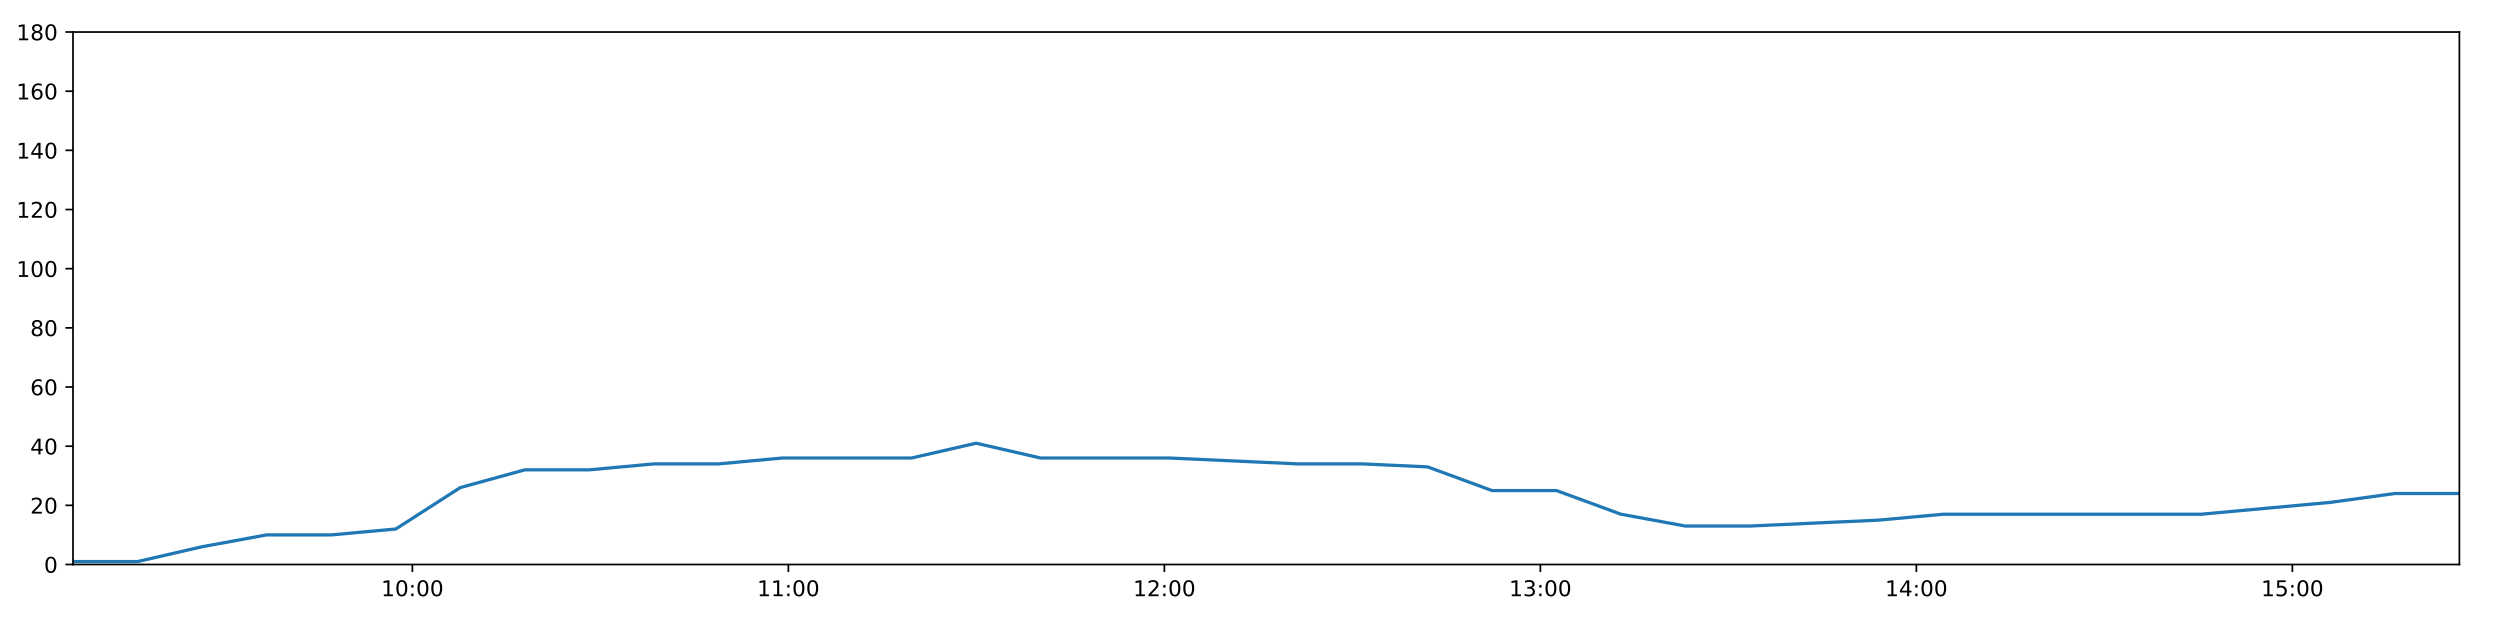
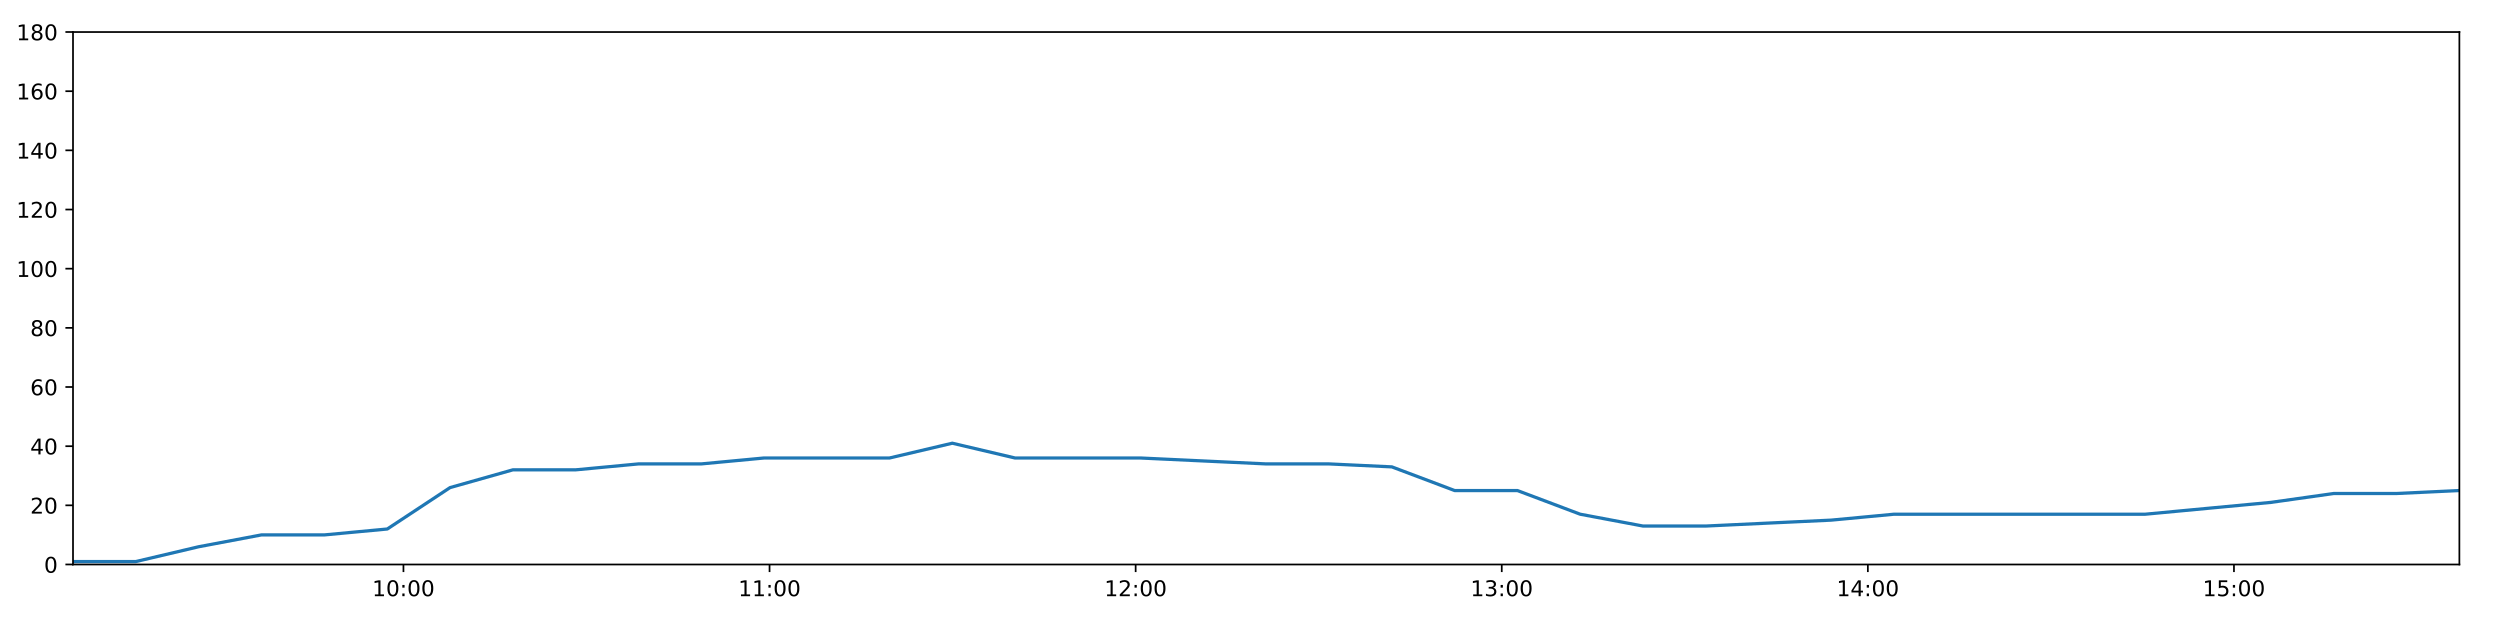
<svg xmlns="http://www.w3.org/2000/svg" xmlns:xlink="http://www.w3.org/1999/xlink" height="288pt" version="1.1" viewBox="0 0 1152 288" width="1152pt">
  <defs>
    <style type="text/css">
*{stroke-linecap:butt;stroke-linejoin:round;}
  </style>
  </defs>
  <g id="figure_1">
    <g id="patch_1">
      <path d="M 0 288  L 1152 288  L 1152 0  L 0 0  z " style="fill:#ffffff;" />
    </g>
    <g id="axes_1">
      <g id="patch_2">
        <path d="M 33.64 260.12  L 1133.28 260.12  L 1133.28 14.76  L 33.64 14.76  z " style="fill:#ffffff;" />
      </g>
      <g id="matplotlib.axis_1">
        <g id="xtick_1">
          <g id="line2d_1">
            <defs>
-               <path d="M 0 0  L 0 3.5  " id="m3ff09f82ce" style="stroke:#000000;stroke-width:0.8;" />
-             </defs>
-             <g>
-               <use style="stroke:#000000;stroke-width:0.8;" x="190.024" xlink:href="#m3ff09f82ce" y="260.12" />
+               <path d="M 0 0  L 0 3.5  " id="mc7c30e9966" style="stroke:#000000;stroke-width:0.8;" />
+             </defs>
+             <g>
+               <use style="stroke:#000000;stroke-width:0.8;" x="185.909" xlink:href="#mc7c30e9966" y="260.12" />
            </g>
          </g>
          <g id="text_1">
            <defs>
              <path d="M 12.406 8.297  L 28.516 8.297  L 28.516 63.922  L 10.984 60.406  L 10.984 69.391  L 28.422 72.906  L 38.281 72.906  L 38.281 8.297  L 54.391 8.297  L 54.391 0  L 12.406 0  z " id="DejaVuSans-49" />
              <path d="M 31.781 66.406  Q 24.172 66.406 20.328 58.906  Q 16.5 51.422 16.5 36.375  Q 16.5 21.391 20.328 13.891  Q 24.172 6.391 31.781 6.391  Q 39.453 6.391 43.281 13.891  Q 47.125 21.391 47.125 36.375  Q 47.125 51.422 43.281 58.906  Q 39.453 66.406 31.781 66.406  z M 31.781 74.219  Q 44.047 74.219 50.516 64.516  Q 56.984 54.828 56.984 36.375  Q 56.984 17.969 50.516 8.266  Q 44.047 -1.422 31.781 -1.422  Q 19.531 -1.422 13.062 8.266  Q 6.594 17.969 6.594 36.375  Q 6.594 54.828 13.062 64.516  Q 19.531 74.219 31.781 74.219  z " id="DejaVuSans-48" />
              <path d="M 11.719 12.406  L 22.016 12.406  L 22.016 0  L 11.719 0  z M 11.719 51.703  L 22.016 51.703  L 22.016 39.312  L 11.719 39.312  z " id="DejaVuSans-58" />
            </defs>
-             <g transform="translate(175.6151 274.7184)scale(0.1 -0.1)">
+             <g transform="translate(171.4992 274.7184)scale(0.1 -0.1)">
              <use xlink:href="#DejaVuSans-49" />
              <use x="63.623" xlink:href="#DejaVuSans-48" />
              <use x="127.246" xlink:href="#DejaVuSans-58" />
              <use x="160.938" xlink:href="#DejaVuSans-48" />
              <use x="224.561" xlink:href="#DejaVuSans-48" />
            </g>
          </g>
        </g>
        <g id="xtick_2">
          <g id="line2d_2">
            <g>
-               <use style="stroke:#000000;stroke-width:0.8;" x="363.284" xlink:href="#m3ff09f82ce" y="260.12" />
+               <use style="stroke:#000000;stroke-width:0.8;" x="354.608" xlink:href="#mc7c30e9966" y="260.12" />
            </g>
          </g>
          <g id="text_2">
-             <g transform="translate(348.8747 274.7184)scale(0.1 -0.1)">
+             <g transform="translate(340.1989 274.7184)scale(0.1 -0.1)">
              <use xlink:href="#DejaVuSans-49" />
              <use x="63.623" xlink:href="#DejaVuSans-49" />
              <use x="127.246" xlink:href="#DejaVuSans-58" />
              <use x="160.938" xlink:href="#DejaVuSans-48" />
              <use x="224.561" xlink:href="#DejaVuSans-48" />
            </g>
          </g>
        </g>
        <g id="xtick_3">
          <g id="line2d_3">
            <g>
-               <use style="stroke:#000000;stroke-width:0.8;" x="536.544" xlink:href="#m3ff09f82ce" y="260.12" />
+               <use style="stroke:#000000;stroke-width:0.8;" x="523.308" xlink:href="#mc7c30e9966" y="260.12" />
            </g>
          </g>
          <g id="text_3">
            <defs>
              <path d="M 19.188 8.297  L 53.609 8.297  L 53.609 0  L 7.328 0  L 7.328 8.297  Q 12.938 14.109 22.625 23.891  Q 32.328 33.688 34.812 36.531  Q 39.547 41.844 41.422 45.531  Q 43.312 49.219 43.312 52.781  Q 43.312 58.594 39.234 62.25  Q 35.156 65.922 28.609 65.922  Q 23.969 65.922 18.812 64.312  Q 13.672 62.703 7.812 59.422  L 7.812 69.391  Q 13.766 71.781 18.938 73  Q 24.125 74.219 28.422 74.219  Q 39.75 74.219 46.484 68.547  Q 53.219 62.891 53.219 53.422  Q 53.219 48.922 51.531 44.891  Q 49.859 40.875 45.406 35.406  Q 44.188 33.984 37.641 27.219  Q 31.109 20.453 19.188 8.297  z " id="DejaVuSans-50" />
            </defs>
-             <g transform="translate(522.1343 274.7184)scale(0.1 -0.1)">
+             <g transform="translate(508.8986 274.7184)scale(0.1 -0.1)">
              <use xlink:href="#DejaVuSans-49" />
              <use x="63.623" xlink:href="#DejaVuSans-50" />
              <use x="127.246" xlink:href="#DejaVuSans-58" />
              <use x="160.938" xlink:href="#DejaVuSans-48" />
              <use x="224.561" xlink:href="#DejaVuSans-48" />
            </g>
          </g>
        </g>
        <g id="xtick_4">
          <g id="line2d_4">
            <g>
-               <use style="stroke:#000000;stroke-width:0.8;" x="709.803" xlink:href="#m3ff09f82ce" y="260.12" />
+               <use style="stroke:#000000;stroke-width:0.8;" x="692.008" xlink:href="#mc7c30e9966" y="260.12" />
            </g>
          </g>
          <g id="text_4">
            <defs>
              <path d="M 40.578 39.312  Q 47.656 37.797 51.625 33  Q 55.609 28.219 55.609 21.188  Q 55.609 10.406 48.188 4.484  Q 40.766 -1.422 27.094 -1.422  Q 22.516 -1.422 17.656 -0.516  Q 12.797 0.391 7.625 2.203  L 7.625 11.719  Q 11.719 9.328 16.594 8.109  Q 21.484 6.891 26.812 6.891  Q 36.078 6.891 40.938 10.547  Q 45.797 14.203 45.797 21.188  Q 45.797 27.641 41.281 31.266  Q 36.766 34.906 28.719 34.906  L 20.219 34.906  L 20.219 43.016  L 29.109 43.016  Q 36.375 43.016 40.234 45.922  Q 44.094 48.828 44.094 54.297  Q 44.094 59.906 40.109 62.906  Q 36.141 65.922 28.719 65.922  Q 24.656 65.922 20.016 65.031  Q 15.375 64.156 9.812 62.312  L 9.812 71.094  Q 15.438 72.656 20.344 73.438  Q 25.25 74.219 29.594 74.219  Q 40.828 74.219 47.359 69.109  Q 53.906 64.016 53.906 55.328  Q 53.906 49.266 50.438 45.094  Q 46.969 40.922 40.578 39.312  z " id="DejaVuSans-51" />
            </defs>
-             <g transform="translate(695.394 274.7184)scale(0.1 -0.1)">
+             <g transform="translate(677.5982 274.7184)scale(0.1 -0.1)">
              <use xlink:href="#DejaVuSans-49" />
              <use x="63.623" xlink:href="#DejaVuSans-51" />
              <use x="127.246" xlink:href="#DejaVuSans-58" />
              <use x="160.938" xlink:href="#DejaVuSans-48" />
              <use x="224.561" xlink:href="#DejaVuSans-48" />
            </g>
          </g>
        </g>
        <g id="xtick_5">
          <g id="line2d_5">
            <g>
-               <use style="stroke:#000000;stroke-width:0.8;" x="883.063" xlink:href="#m3ff09f82ce" y="260.12" />
+               <use style="stroke:#000000;stroke-width:0.8;" x="860.707" xlink:href="#mc7c30e9966" y="260.12" />
            </g>
          </g>
          <g id="text_5">
            <defs>
              <path d="M 37.797 64.312  L 12.891 25.391  L 37.797 25.391  z M 35.203 72.906  L 47.609 72.906  L 47.609 25.391  L 58.016 25.391  L 58.016 17.188  L 47.609 17.188  L 47.609 0  L 37.797 0  L 37.797 17.188  L 4.891 17.188  L 4.891 26.703  z " id="DejaVuSans-52" />
            </defs>
-             <g transform="translate(868.6536 274.7184)scale(0.1 -0.1)">
+             <g transform="translate(846.2979 274.7184)scale(0.1 -0.1)">
              <use xlink:href="#DejaVuSans-49" />
              <use x="63.623" xlink:href="#DejaVuSans-52" />
              <use x="127.246" xlink:href="#DejaVuSans-58" />
              <use x="160.938" xlink:href="#DejaVuSans-48" />
              <use x="224.561" xlink:href="#DejaVuSans-48" />
            </g>
          </g>
        </g>
        <g id="xtick_6">
          <g id="line2d_6">
            <g>
-               <use style="stroke:#000000;stroke-width:0.8;" x="1056.323" xlink:href="#m3ff09f82ce" y="260.12" />
+               <use style="stroke:#000000;stroke-width:0.8;" x="1029.407" xlink:href="#mc7c30e9966" y="260.12" />
            </g>
          </g>
          <g id="text_6">
            <defs>
              <path d="M 10.797 72.906  L 49.516 72.906  L 49.516 64.594  L 19.828 64.594  L 19.828 46.734  Q 21.969 47.469 24.109 47.828  Q 26.266 48.188 28.422 48.188  Q 40.625 48.188 47.75 41.5  Q 54.891 34.812 54.891 23.391  Q 54.891 11.625 47.562 5.094  Q 40.234 -1.422 26.906 -1.422  Q 22.312 -1.422 17.547 -0.641  Q 12.797 0.141 7.719 1.703  L 7.719 11.625  Q 12.109 9.234 16.797 8.062  Q 21.484 6.891 26.703 6.891  Q 35.156 6.891 40.078 11.328  Q 45.016 15.766 45.016 23.391  Q 45.016 31 40.078 35.438  Q 35.156 39.891 26.703 39.891  Q 22.75 39.891 18.812 39.016  Q 14.891 38.141 10.797 36.281  z " id="DejaVuSans-53" />
            </defs>
-             <g transform="translate(1041.913 274.7184)scale(0.1 -0.1)">
+             <g transform="translate(1014.998 274.7184)scale(0.1 -0.1)">
              <use xlink:href="#DejaVuSans-49" />
              <use x="63.623" xlink:href="#DejaVuSans-53" />
              <use x="127.246" xlink:href="#DejaVuSans-58" />
              <use x="160.938" xlink:href="#DejaVuSans-48" />
              <use x="224.561" xlink:href="#DejaVuSans-48" />
            </g>
          </g>
        </g>
      </g>
      <g id="matplotlib.axis_2">
        <g id="ytick_1">
          <g id="line2d_7">
            <defs>
-               <path d="M 0 0  L -3.5 0  " id="m220e00dec0" style="stroke:#000000;stroke-width:0.8;" />
-             </defs>
-             <g>
-               <use style="stroke:#000000;stroke-width:0.8;" x="33.64" xlink:href="#m220e00dec0" y="260.12" />
+               <path d="M 0 0  L -3.5 0  " id="m707c38095d" style="stroke:#000000;stroke-width:0.8;" />
+             </defs>
+             <g>
+               <use style="stroke:#000000;stroke-width:0.8;" x="33.64" xlink:href="#m707c38095d" y="260.12" />
            </g>
          </g>
          <g id="text_7">
            <g transform="translate(20.2775 263.9192)scale(0.1 -0.1)">
              <use xlink:href="#DejaVuSans-48" />
            </g>
          </g>
        </g>
        <g id="ytick_2">
          <g id="line2d_8">
            <g>
-               <use style="stroke:#000000;stroke-width:0.8;" x="33.64" xlink:href="#m220e00dec0" y="232.858" />
+               <use style="stroke:#000000;stroke-width:0.8;" x="33.64" xlink:href="#m707c38095d" y="232.858" />
            </g>
          </g>
          <g id="text_8">
            <g transform="translate(13.915 236.657)scale(0.1 -0.1)">
              <use xlink:href="#DejaVuSans-50" />
              <use x="63.623" xlink:href="#DejaVuSans-48" />
            </g>
          </g>
        </g>
        <g id="ytick_3">
          <g id="line2d_9">
            <g>
-               <use style="stroke:#000000;stroke-width:0.8;" x="33.64" xlink:href="#m220e00dec0" y="205.596" />
+               <use style="stroke:#000000;stroke-width:0.8;" x="33.64" xlink:href="#m707c38095d" y="205.596" />
            </g>
          </g>
          <g id="text_9">
            <g transform="translate(13.915 209.3948)scale(0.1 -0.1)">
              <use xlink:href="#DejaVuSans-52" />
              <use x="63.623" xlink:href="#DejaVuSans-48" />
            </g>
          </g>
        </g>
        <g id="ytick_4">
          <g id="line2d_10">
            <g>
-               <use style="stroke:#000000;stroke-width:0.8;" x="33.64" xlink:href="#m220e00dec0" y="178.333" />
+               <use style="stroke:#000000;stroke-width:0.8;" x="33.64" xlink:href="#m707c38095d" y="178.333" />
            </g>
          </g>
          <g id="text_10">
            <defs>
              <path d="M 33.016 40.375  Q 26.375 40.375 22.484 35.828  Q 18.609 31.297 18.609 23.391  Q 18.609 15.531 22.484 10.953  Q 26.375 6.391 33.016 6.391  Q 39.656 6.391 43.531 10.953  Q 47.406 15.531 47.406 23.391  Q 47.406 31.297 43.531 35.828  Q 39.656 40.375 33.016 40.375  z M 52.594 71.297  L 52.594 62.312  Q 48.875 64.062 45.094 64.984  Q 41.312 65.922 37.594 65.922  Q 27.828 65.922 22.672 59.328  Q 17.531 52.734 16.797 39.406  Q 19.672 43.656 24.016 45.922  Q 28.375 48.188 33.594 48.188  Q 44.578 48.188 50.953 41.516  Q 57.328 34.859 57.328 23.391  Q 57.328 12.156 50.688 5.359  Q 44.047 -1.422 33.016 -1.422  Q 20.359 -1.422 13.672 8.266  Q 6.984 17.969 6.984 36.375  Q 6.984 53.656 15.188 63.938  Q 23.391 74.219 37.203 74.219  Q 40.922 74.219 44.703 73.484  Q 48.484 72.75 52.594 71.297  z " id="DejaVuSans-54" />
            </defs>
            <g transform="translate(13.915 182.1326)scale(0.1 -0.1)">
              <use xlink:href="#DejaVuSans-54" />
              <use x="63.623" xlink:href="#DejaVuSans-48" />
            </g>
          </g>
        </g>
        <g id="ytick_5">
          <g id="line2d_11">
            <g>
-               <use style="stroke:#000000;stroke-width:0.8;" x="33.64" xlink:href="#m220e00dec0" y="151.071" />
+               <use style="stroke:#000000;stroke-width:0.8;" x="33.64" xlink:href="#m707c38095d" y="151.071" />
            </g>
          </g>
          <g id="text_11">
            <defs>
              <path d="M 31.781 34.625  Q 24.75 34.625 20.719 30.859  Q 16.703 27.094 16.703 20.516  Q 16.703 13.922 20.719 10.156  Q 24.75 6.391 31.781 6.391  Q 38.812 6.391 42.859 10.172  Q 46.922 13.969 46.922 20.516  Q 46.922 27.094 42.891 30.859  Q 38.875 34.625 31.781 34.625  z M 21.922 38.812  Q 15.578 40.375 12.031 44.719  Q 8.5 49.078 8.5 55.328  Q 8.5 64.062 14.719 69.141  Q 20.953 74.219 31.781 74.219  Q 42.672 74.219 48.875 69.141  Q 55.078 64.062 55.078 55.328  Q 55.078 49.078 51.531 44.719  Q 48 40.375 41.703 38.812  Q 48.828 37.156 52.797 32.312  Q 56.781 27.484 56.781 20.516  Q 56.781 9.906 50.312 4.234  Q 43.844 -1.422 31.781 -1.422  Q 19.734 -1.422 13.25 4.234  Q 6.781 9.906 6.781 20.516  Q 6.781 27.484 10.781 32.312  Q 14.797 37.156 21.922 38.812  z M 18.312 54.391  Q 18.312 48.734 21.844 45.562  Q 25.391 42.391 31.781 42.391  Q 38.141 42.391 41.719 45.562  Q 45.312 48.734 45.312 54.391  Q 45.312 60.062 41.719 63.234  Q 38.141 66.406 31.781 66.406  Q 25.391 66.406 21.844 63.234  Q 18.312 60.062 18.312 54.391  z " id="DejaVuSans-56" />
            </defs>
            <g transform="translate(13.915 154.8703)scale(0.1 -0.1)">
              <use xlink:href="#DejaVuSans-56" />
              <use x="63.623" xlink:href="#DejaVuSans-48" />
            </g>
          </g>
        </g>
        <g id="ytick_6">
          <g id="line2d_12">
            <g>
-               <use style="stroke:#000000;stroke-width:0.8;" x="33.64" xlink:href="#m220e00dec0" y="123.809" />
+               <use style="stroke:#000000;stroke-width:0.8;" x="33.64" xlink:href="#m707c38095d" y="123.809" />
            </g>
          </g>
          <g id="text_12">
            <g transform="translate(7.5525 127.6081)scale(0.1 -0.1)">
              <use xlink:href="#DejaVuSans-49" />
              <use x="63.623" xlink:href="#DejaVuSans-48" />
              <use x="127.246" xlink:href="#DejaVuSans-48" />
            </g>
          </g>
        </g>
        <g id="ytick_7">
          <g id="line2d_13">
            <g>
-               <use style="stroke:#000000;stroke-width:0.8;" x="33.64" xlink:href="#m220e00dec0" y="96.547" />
+               <use style="stroke:#000000;stroke-width:0.8;" x="33.64" xlink:href="#m707c38095d" y="96.547" />
            </g>
          </g>
          <g id="text_13">
            <g transform="translate(7.5525 100.3459)scale(0.1 -0.1)">
              <use xlink:href="#DejaVuSans-49" />
              <use x="63.623" xlink:href="#DejaVuSans-50" />
              <use x="127.246" xlink:href="#DejaVuSans-48" />
            </g>
          </g>
        </g>
        <g id="ytick_8">
          <g id="line2d_14">
            <g>
-               <use style="stroke:#000000;stroke-width:0.8;" x="33.64" xlink:href="#m220e00dec0" y="69.284" />
+               <use style="stroke:#000000;stroke-width:0.8;" x="33.64" xlink:href="#m707c38095d" y="69.284" />
            </g>
          </g>
          <g id="text_14">
            <g transform="translate(7.5525 73.08366)scale(0.1 -0.1)">
              <use xlink:href="#DejaVuSans-49" />
              <use x="63.623" xlink:href="#DejaVuSans-52" />
              <use x="127.246" xlink:href="#DejaVuSans-48" />
            </g>
          </g>
        </g>
        <g id="ytick_9">
          <g id="line2d_15">
            <g>
-               <use style="stroke:#000000;stroke-width:0.8;" x="33.64" xlink:href="#m220e00dec0" y="42.022" />
+               <use style="stroke:#000000;stroke-width:0.8;" x="33.64" xlink:href="#m707c38095d" y="42.022" />
            </g>
          </g>
          <g id="text_15">
            <g transform="translate(7.5525 45.82144)scale(0.1 -0.1)">
              <use xlink:href="#DejaVuSans-49" />
              <use x="63.623" xlink:href="#DejaVuSans-54" />
              <use x="127.246" xlink:href="#DejaVuSans-48" />
            </g>
          </g>
        </g>
        <g id="ytick_10">
          <g id="line2d_16">
            <g>
-               <use style="stroke:#000000;stroke-width:0.8;" x="33.64" xlink:href="#m220e00dec0" y="14.76" />
+               <use style="stroke:#000000;stroke-width:0.8;" x="33.64" xlink:href="#m707c38095d" y="14.76" />
            </g>
          </g>
          <g id="text_16">
            <g transform="translate(7.5525 18.55922)scale(0.1 -0.1)">
              <use xlink:href="#DejaVuSans-49" />
              <use x="63.623" xlink:href="#DejaVuSans-56" />
              <use x="127.246" xlink:href="#DejaVuSans-48" />
            </g>
          </g>
        </g>
      </g>
      <g id="line2d_17">
-         <path clip-path="url(#p6282e22e71)" d="M 33.64 258.757  L 63.417 258.757  L 93.106 251.941  L 122.795 246.489  L 152.561 246.489  L 182.378 243.763  L 212.091 224.679  L 241.817 216.5  L 271.517 216.5  L 301.226 213.774  L 330.92 213.774  L 360.63 211.048  L 390.339 211.048  L 420.043 211.048  L 449.769 204.232  L 479.492 211.048  L 509.18 211.048  L 538.876 211.048  L 568.618 212.411  L 598.319 213.774  L 628.083 213.774  L 657.805 215.137  L 687.508 226.042  L 717.218 226.042  L 746.918 236.947  L 776.657 242.4  L 806.338 242.4  L 836.022 241.036  L 865.739 239.673  L 895.464 236.947  L 925.246 236.947  L 954.969 236.947  L 984.685 236.947  L 1014.372 236.947  L 1044.074 234.221  L 1073.824 231.495  L 1103.568 227.405  L 1133.28 227.405  " style="fill:none;stroke:#1f77b4;stroke-linecap:square;stroke-width:1.5;" />
+         <path clip-path="url(#pbdac71db64)" d="M 33.64 258.757  L 62.633 258.757  L 91.541 251.941  L 120.448 246.489  L 149.431 246.489  L 178.463 243.763  L 207.394 224.679  L 236.338 216.5  L 265.256 216.5  L 294.184 213.774  L 323.096 213.774  L 352.024 211.048  L 380.951 211.048  L 409.873 211.048  L 438.817 204.232  L 467.757 211.048  L 496.665 211.048  L 525.579 211.048  L 554.538 212.411  L 583.457 213.774  L 612.438 213.774  L 641.377 215.137  L 670.299 226.042  L 699.227 226.042  L 728.145 236.947  L 757.102 242.4  L 786.001 242.4  L 814.904 241.036  L 843.839 239.673  L 872.782 236.947  L 901.78 236.947  L 930.721 236.947  L 959.655 236.947  L 988.561 236.947  L 1017.48 234.221  L 1046.447 231.495  L 1075.409 227.405  L 1104.339 227.405  L 1133.28 226.042  " style="fill:none;stroke:#1f77b4;stroke-linecap:square;stroke-width:1.5;" />
      </g>
      <g id="patch_3">
        <path d="M 33.64 260.12  L 33.64 14.76  " style="fill:none;stroke:#000000;stroke-linecap:square;stroke-linejoin:miter;stroke-width:0.8;" />
      </g>
      <g id="patch_4">
        <path d="M 1133.28 260.12  L 1133.28 14.76  " style="fill:none;stroke:#000000;stroke-linecap:square;stroke-linejoin:miter;stroke-width:0.8;" />
      </g>
      <g id="patch_5">
        <path d="M 33.64 260.12  L 1133.28 260.12  " style="fill:none;stroke:#000000;stroke-linecap:square;stroke-linejoin:miter;stroke-width:0.8;" />
      </g>
      <g id="patch_6">
        <path d="M 33.64 14.76  L 1133.28 14.76  " style="fill:none;stroke:#000000;stroke-linecap:square;stroke-linejoin:miter;stroke-width:0.8;" />
      </g>
    </g>
  </g>
  <defs>
-     <clipPath id="p6282e22e71">
+     <clipPath id="pbdac71db64">
      <rect height="245.36" width="1099.64" x="33.64" y="14.76" />
    </clipPath>
  </defs>
</svg>
